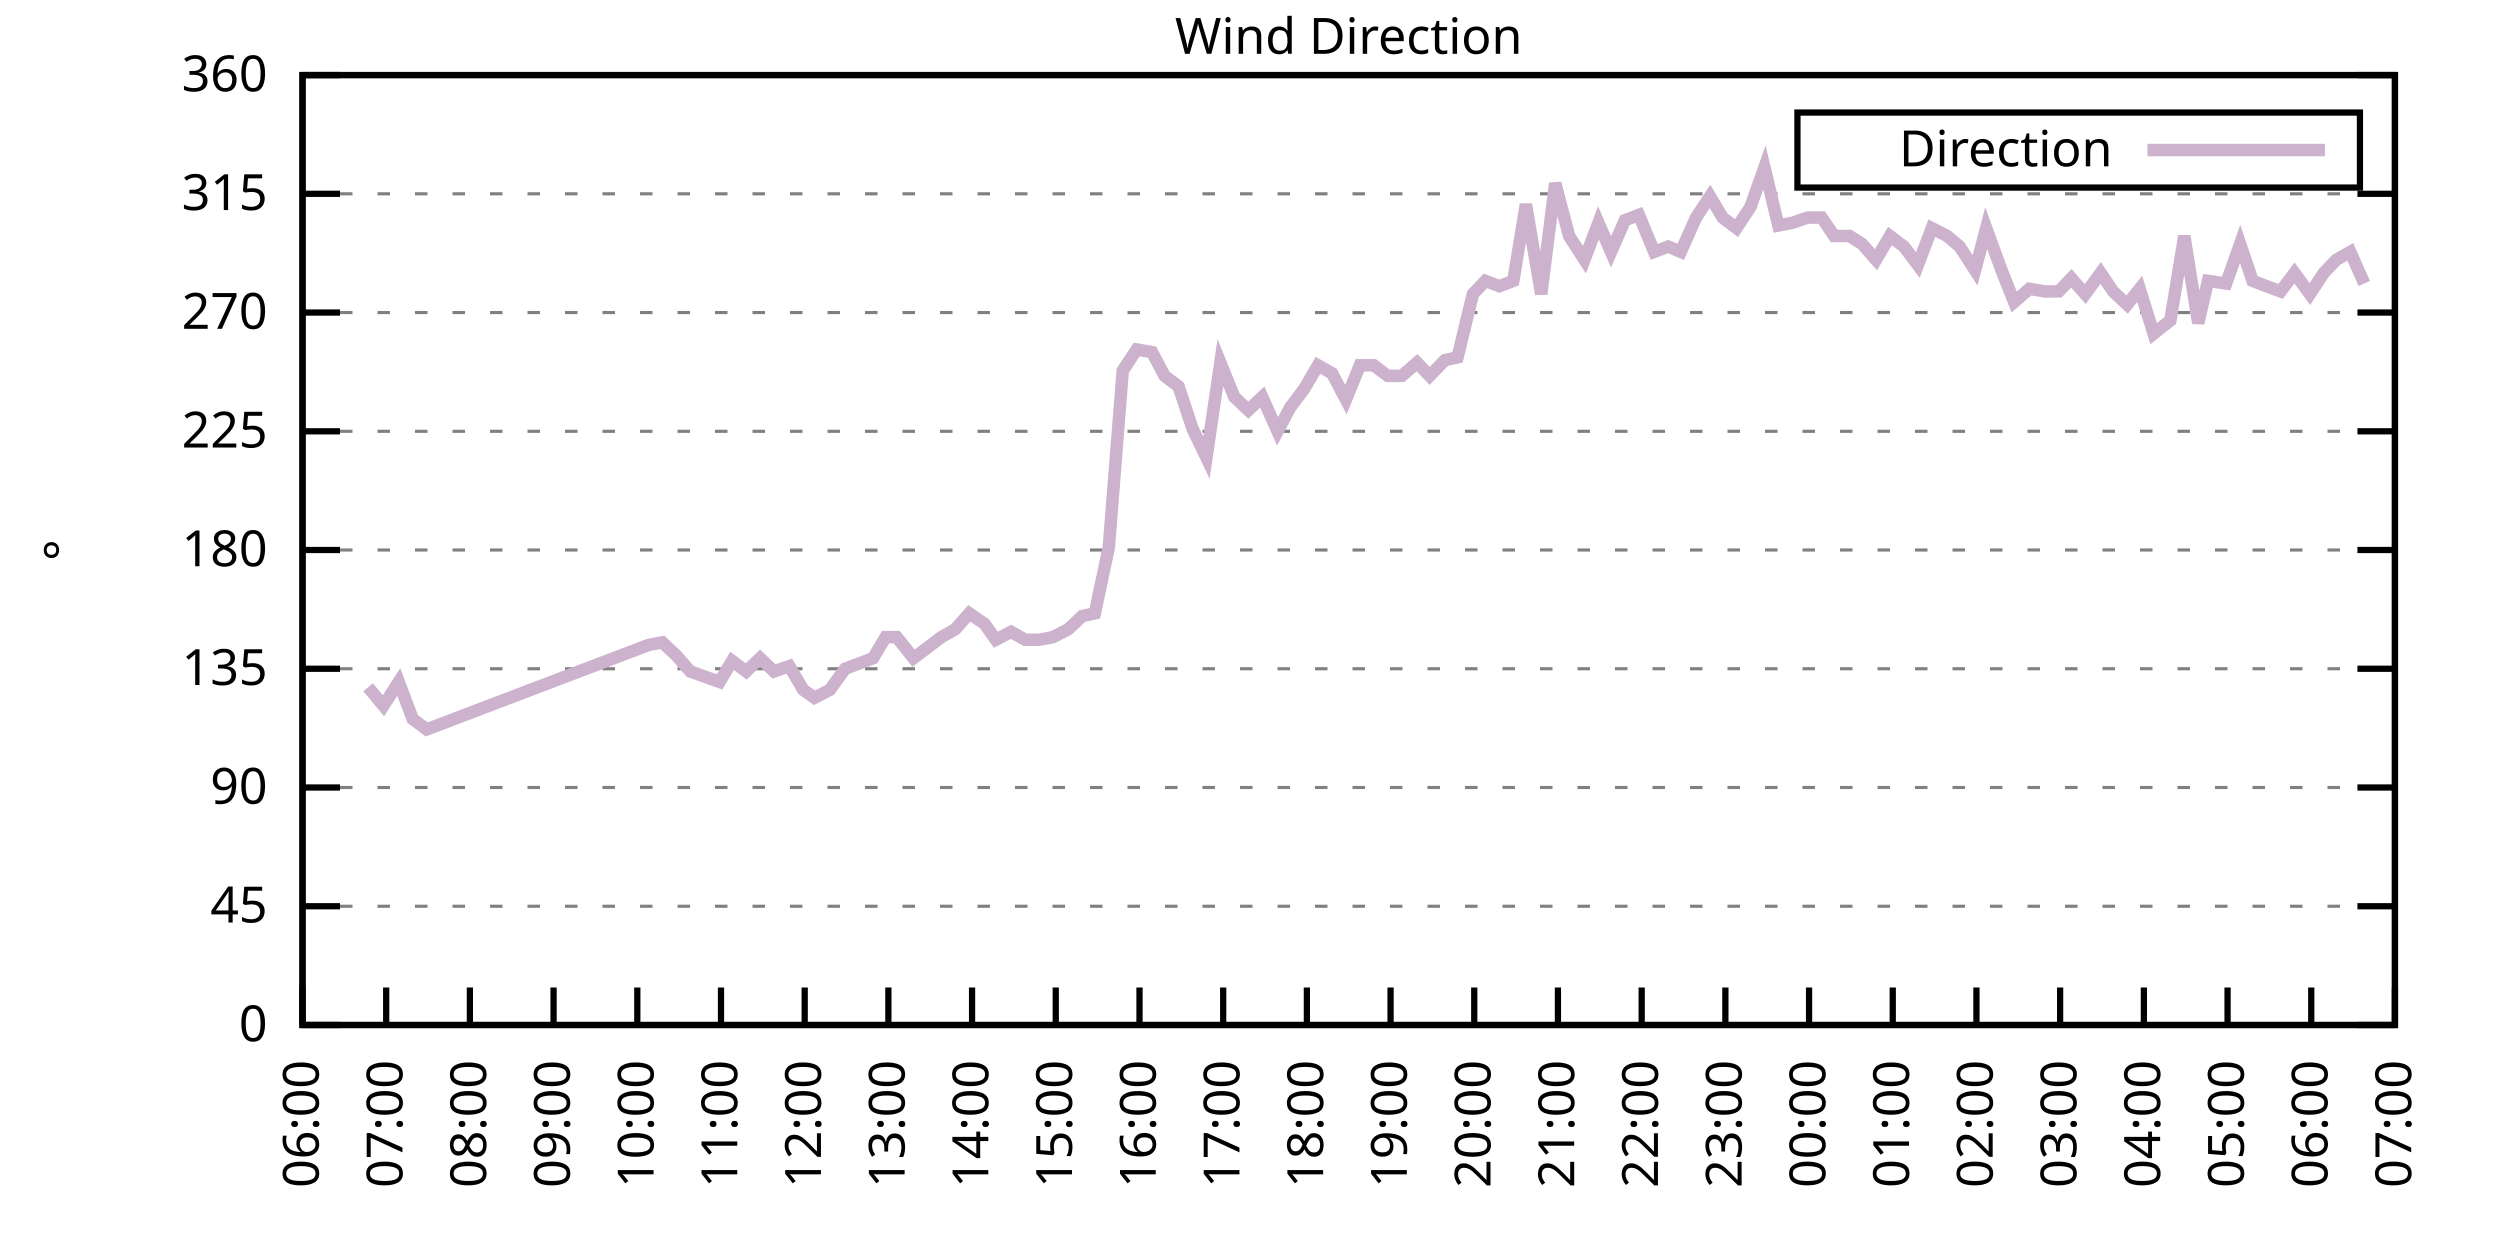
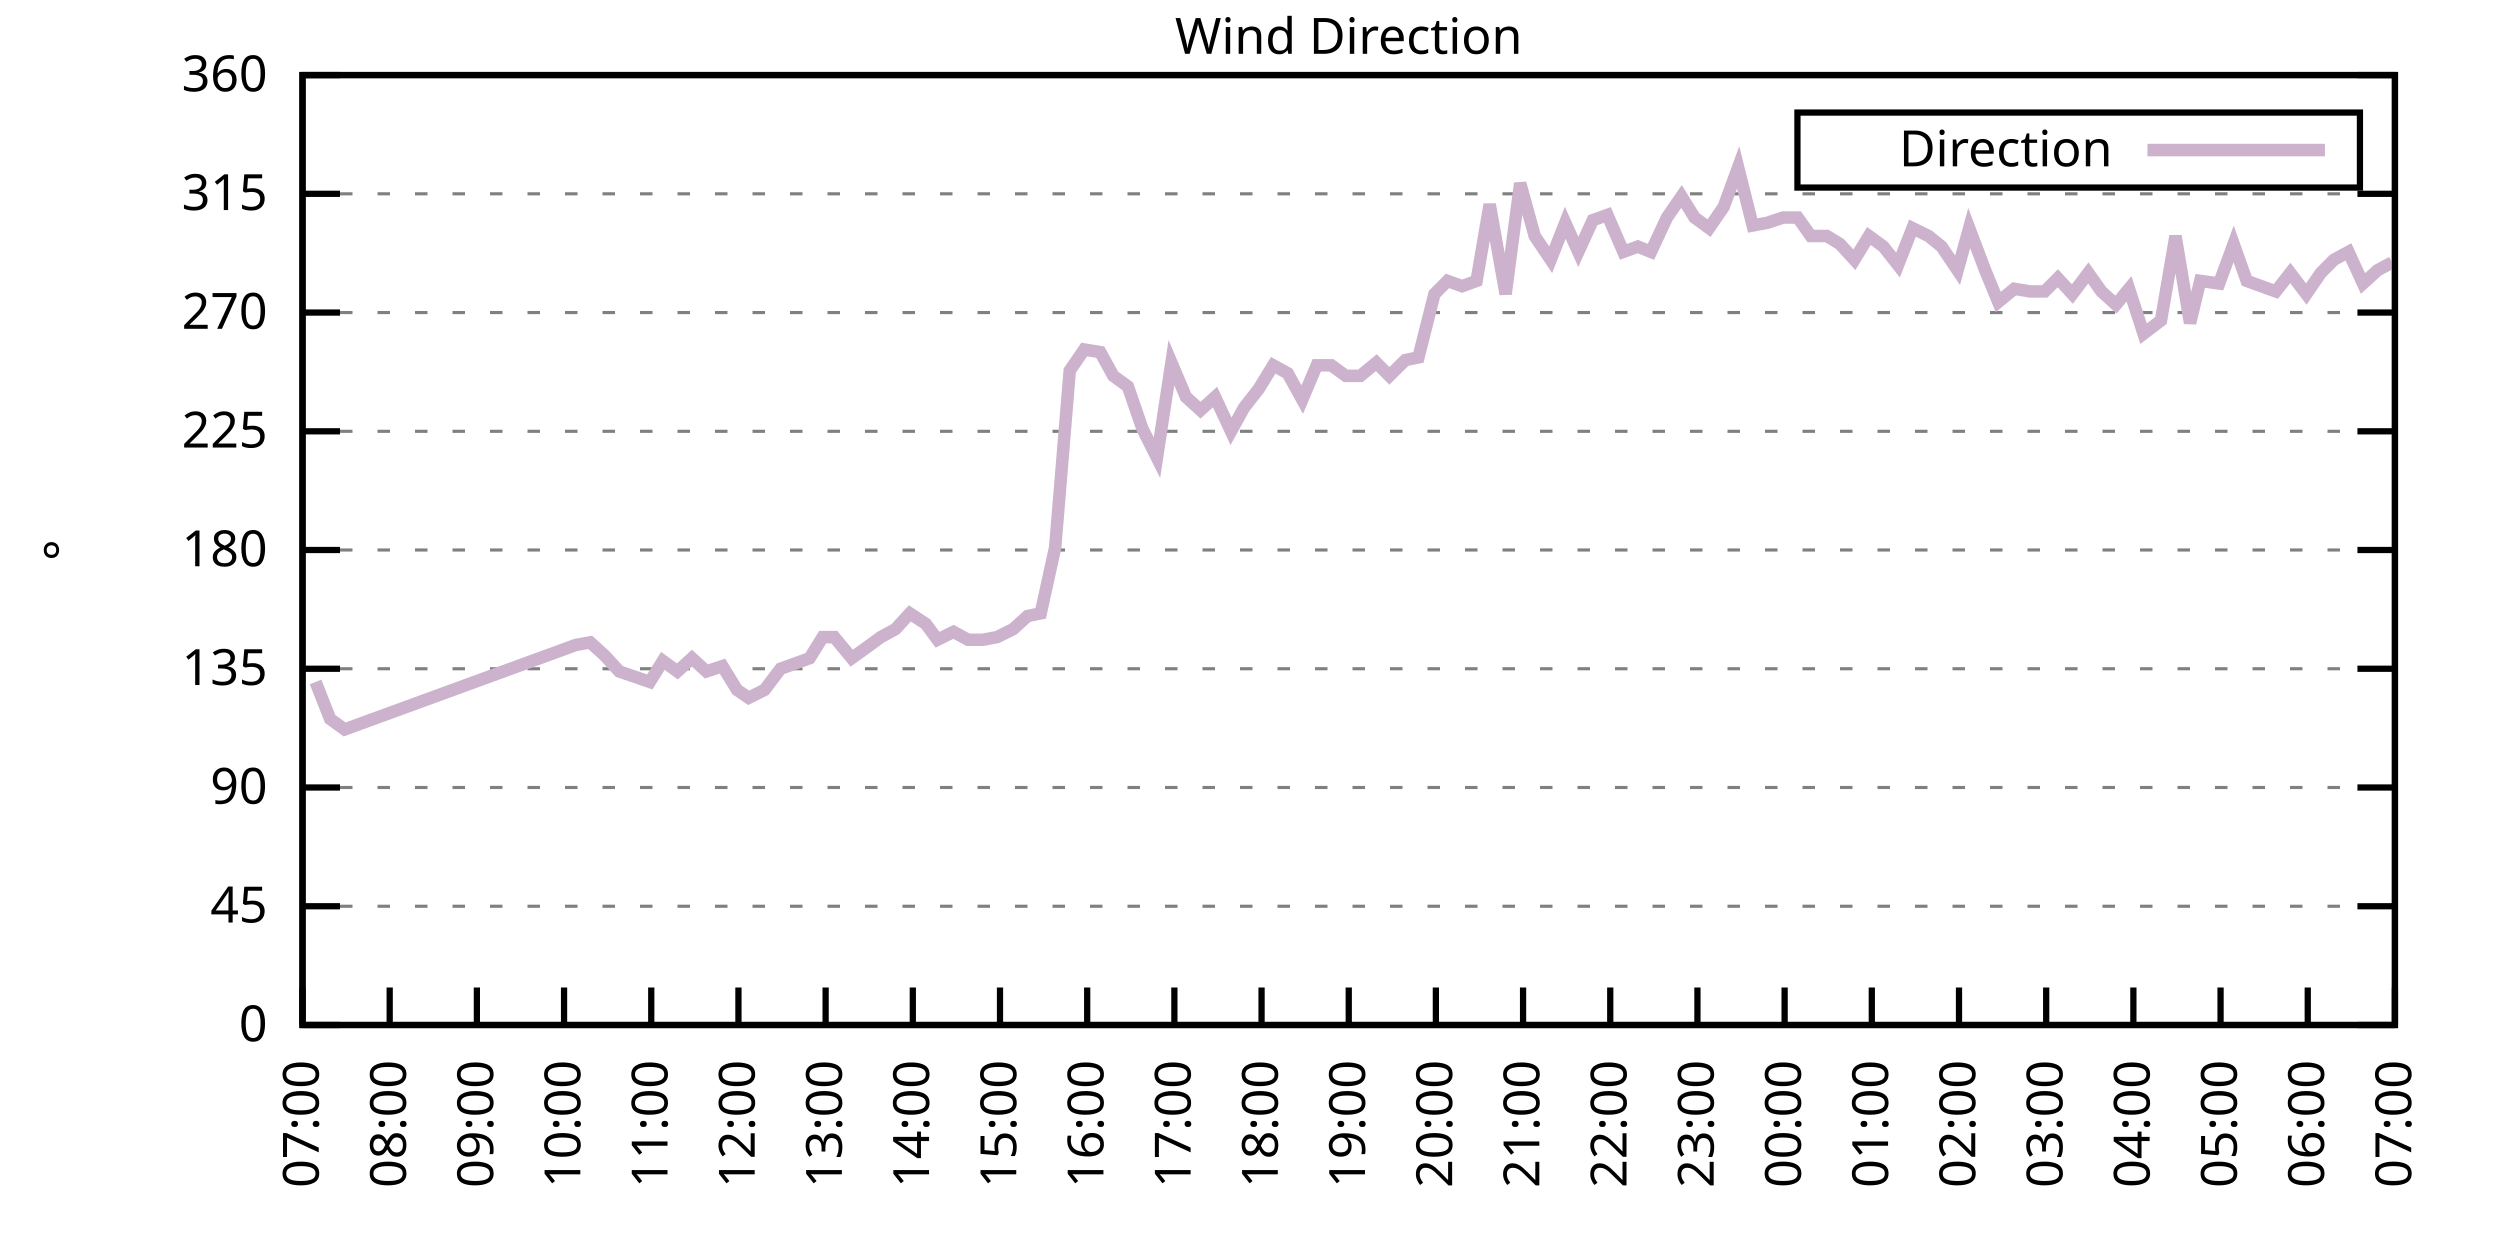
<svg xmlns="http://www.w3.org/2000/svg" xmlns:xlink="http://www.w3.org/1999/xlink" width="400" height="200" viewBox="0 0 400 200">
  <g id="gnuplot_canvas">
    <rect x="0" y="0" width="400" height="200" fill="none" />
    <defs>
      <circle id="gpDot" r="0.5" stroke-width="0.5" stroke="currentColor" />
      <path id="gpPt0" stroke-width="0.333" stroke="currentColor" d="M-1,0 h2 M0,-1 v2" />
      <path id="gpPt1" stroke-width="0.333" stroke="currentColor" d="M-1,-1 L1,1 M1,-1 L-1,1" />
      <path id="gpPt2" stroke-width="0.333" stroke="currentColor" d="M-1,0 L1,0 M0,-1 L0,1 M-1,-1 L1,1 M-1,1 L1,-1" />
      <rect id="gpPt3" stroke-width="0.333" stroke="currentColor" x="-1" y="-1" width="2" height="2" />
      <rect id="gpPt4" stroke-width="0.333" stroke="currentColor" fill="currentColor" x="-1" y="-1" width="2" height="2" />
      <circle id="gpPt5" stroke-width="0.333" stroke="currentColor" cx="0" cy="0" r="1" />
      <use xlink:href="#gpPt5" id="gpPt6" fill="currentColor" stroke="none" />
      <path id="gpPt7" stroke-width="0.333" stroke="currentColor" d="M0,-1.33 L-1.33,0.67 L1.33,0.67 z" />
      <use xlink:href="#gpPt7" id="gpPt8" fill="currentColor" stroke="none" />
      <use xlink:href="#gpPt7" id="gpPt9" stroke="currentColor" transform="rotate(180)" />
      <use xlink:href="#gpPt9" id="gpPt10" fill="currentColor" stroke="none" />
      <use xlink:href="#gpPt3" id="gpPt11" stroke="currentColor" transform="rotate(45)" />
      <use xlink:href="#gpPt11" id="gpPt12" fill="currentColor" stroke="none" />
      <path id="gpPt13" stroke-width="0.333" stroke="currentColor" d="M0,1.330 L1.265,0.411 L0.782,-1.067 L-0.782,-1.076 L-1.265,0.411 z" />
      <use xlink:href="#gpPt13" id="gpPt14" fill="currentColor" stroke="none" />
      <filter id="textbox" filterUnits="objectBoundingBox" x="0" y="0" height="1" width="1">
        <feFlood flood-color="white" flood-opacity="1" result="bgnd" />
        <feComposite in="SourceGraphic" in2="bgnd" operator="atop" />
      </filter>
      <filter id="greybox" filterUnits="objectBoundingBox" x="0" y="0" height="1" width="1">
        <feFlood flood-color="lightgrey" flood-opacity="1" result="grey" />
        <feComposite in="SourceGraphic" in2="grey" operator="atop" />
      </filter>
    </defs>
    <g fill="none" color="white" stroke="currentColor" stroke-width="1.00" stroke-linecap="butt" stroke-linejoin="miter">
</g>
    <g fill="none" color="black" stroke="currentColor" stroke-width="1.00" stroke-linecap="butt" stroke-linejoin="miter">
      <g stroke="none" shape-rendering="crispEdges">
        <polygon fill="rgb(255, 255, 255)" points="48.40,164.00 383.18,164.00 383.18,12.02 48.40,12.02 " />
      </g>
    </g>
    <g fill="none" color="black" stroke="currentColor" stroke-width="1.00" stroke-linecap="butt" stroke-linejoin="miter">
</g>
    <g fill="none" color="black" stroke="black" stroke-width="0.50" stroke-linecap="butt" stroke-linejoin="miter">
</g>
    <g fill="none" color="gray" stroke="currentColor" stroke-width="0.50" stroke-linecap="butt" stroke-linejoin="miter">
      <path stroke="gray" stroke-dasharray="2,4" class="gridline" d="M48.40,164.00 L383.19,164.00  " />
    </g>
    <g fill="none" color="gray" stroke="gray" stroke-width="1.00" stroke-linecap="butt" stroke-linejoin="miter">
</g>
    <g fill="none" color="black" stroke="currentColor" stroke-width="1.00" stroke-linecap="butt" stroke-linejoin="miter">
      <path stroke="black" d="M48.40,164.00 L54.40,164.00 M383.19,164.00 L377.19,164.00  " />
      <g transform="translate(42.80,166.60)" stroke="none" fill="black" font-family="Sans" font-size="8.00" text-anchor="end">
        <text>
          <tspan font-family="Sans"> 0</tspan>
        </text>
      </g>
    </g>
    <g fill="none" color="black" stroke="currentColor" stroke-width="1.00" stroke-linecap="butt" stroke-linejoin="miter">
</g>
    <g fill="none" color="black" stroke="black" stroke-width="0.50" stroke-linecap="butt" stroke-linejoin="miter">
</g>
    <g fill="none" color="gray" stroke="currentColor" stroke-width="0.50" stroke-linecap="butt" stroke-linejoin="miter">
      <path stroke="gray" stroke-dasharray="2,4" class="gridline" d="M48.40,145.00 L383.19,145.00  " />
    </g>
    <g fill="none" color="gray" stroke="gray" stroke-width="1.00" stroke-linecap="butt" stroke-linejoin="miter">
</g>
    <g fill="none" color="black" stroke="currentColor" stroke-width="1.00" stroke-linecap="butt" stroke-linejoin="miter">
      <path stroke="black" d="M48.40,145.00 L54.40,145.00 M383.19,145.00 L377.19,145.00  " />
      <g transform="translate(42.80,147.60)" stroke="none" fill="black" font-family="Sans" font-size="8.00" text-anchor="end">
        <text>
          <tspan font-family="Sans"> 45</tspan>
        </text>
      </g>
    </g>
    <g fill="none" color="black" stroke="currentColor" stroke-width="1.00" stroke-linecap="butt" stroke-linejoin="miter">
</g>
    <g fill="none" color="black" stroke="black" stroke-width="0.50" stroke-linecap="butt" stroke-linejoin="miter">
</g>
    <g fill="none" color="gray" stroke="currentColor" stroke-width="0.50" stroke-linecap="butt" stroke-linejoin="miter">
      <path stroke="gray" stroke-dasharray="2,4" class="gridline" d="M48.40,126.00 L383.19,126.00  " />
    </g>
    <g fill="none" color="gray" stroke="gray" stroke-width="1.00" stroke-linecap="butt" stroke-linejoin="miter">
</g>
    <g fill="none" color="black" stroke="currentColor" stroke-width="1.00" stroke-linecap="butt" stroke-linejoin="miter">
      <path stroke="black" d="M48.40,126.00 L54.40,126.00 M383.19,126.00 L377.19,126.00  " />
      <g transform="translate(42.80,128.60)" stroke="none" fill="black" font-family="Sans" font-size="8.00" text-anchor="end">
        <text>
          <tspan font-family="Sans"> 90</tspan>
        </text>
      </g>
    </g>
    <g fill="none" color="black" stroke="currentColor" stroke-width="1.00" stroke-linecap="butt" stroke-linejoin="miter">
</g>
    <g fill="none" color="black" stroke="black" stroke-width="0.50" stroke-linecap="butt" stroke-linejoin="miter">
</g>
    <g fill="none" color="gray" stroke="currentColor" stroke-width="0.50" stroke-linecap="butt" stroke-linejoin="miter">
      <path stroke="gray" stroke-dasharray="2,4" class="gridline" d="M48.40,107.00 L383.19,107.00  " />
    </g>
    <g fill="none" color="gray" stroke="gray" stroke-width="1.00" stroke-linecap="butt" stroke-linejoin="miter">
</g>
    <g fill="none" color="black" stroke="currentColor" stroke-width="1.00" stroke-linecap="butt" stroke-linejoin="miter">
      <path stroke="black" d="M48.40,107.00 L54.40,107.00 M383.19,107.00 L377.19,107.00  " />
      <g transform="translate(42.80,109.60)" stroke="none" fill="black" font-family="Sans" font-size="8.00" text-anchor="end">
        <text>
          <tspan font-family="Sans"> 135</tspan>
        </text>
      </g>
    </g>
    <g fill="none" color="black" stroke="currentColor" stroke-width="1.00" stroke-linecap="butt" stroke-linejoin="miter">
</g>
    <g fill="none" color="black" stroke="black" stroke-width="0.50" stroke-linecap="butt" stroke-linejoin="miter">
</g>
    <g fill="none" color="gray" stroke="currentColor" stroke-width="0.50" stroke-linecap="butt" stroke-linejoin="miter">
      <path stroke="gray" stroke-dasharray="2,4" class="gridline" d="M48.40,88.00 L383.19,88.00  " />
    </g>
    <g fill="none" color="gray" stroke="gray" stroke-width="1.00" stroke-linecap="butt" stroke-linejoin="miter">
</g>
    <g fill="none" color="black" stroke="currentColor" stroke-width="1.00" stroke-linecap="butt" stroke-linejoin="miter">
      <path stroke="black" d="M48.40,88.00 L54.40,88.00 M383.19,88.00 L377.19,88.00  " />
      <g transform="translate(42.80,90.60)" stroke="none" fill="black" font-family="Sans" font-size="8.00" text-anchor="end">
        <text>
          <tspan font-family="Sans"> 180</tspan>
        </text>
      </g>
    </g>
    <g fill="none" color="black" stroke="currentColor" stroke-width="1.00" stroke-linecap="butt" stroke-linejoin="miter">
</g>
    <g fill="none" color="black" stroke="black" stroke-width="0.50" stroke-linecap="butt" stroke-linejoin="miter">
</g>
    <g fill="none" color="gray" stroke="currentColor" stroke-width="0.50" stroke-linecap="butt" stroke-linejoin="miter">
      <path stroke="gray" stroke-dasharray="2,4" class="gridline" d="M48.40,69.01 L383.19,69.01  " />
    </g>
    <g fill="none" color="gray" stroke="gray" stroke-width="1.00" stroke-linecap="butt" stroke-linejoin="miter">
</g>
    <g fill="none" color="black" stroke="currentColor" stroke-width="1.00" stroke-linecap="butt" stroke-linejoin="miter">
      <path stroke="black" d="M48.40,69.01 L54.40,69.01 M383.19,69.01 L377.19,69.01  " />
      <g transform="translate(42.80,71.61)" stroke="none" fill="black" font-family="Sans" font-size="8.00" text-anchor="end">
        <text>
          <tspan font-family="Sans"> 225</tspan>
        </text>
      </g>
    </g>
    <g fill="none" color="black" stroke="currentColor" stroke-width="1.00" stroke-linecap="butt" stroke-linejoin="miter">
</g>
    <g fill="none" color="black" stroke="black" stroke-width="0.50" stroke-linecap="butt" stroke-linejoin="miter">
</g>
    <g fill="none" color="gray" stroke="currentColor" stroke-width="0.50" stroke-linecap="butt" stroke-linejoin="miter">
      <path stroke="gray" stroke-dasharray="2,4" class="gridline" d="M48.40,50.01 L383.19,50.01  " />
    </g>
    <g fill="none" color="gray" stroke="gray" stroke-width="1.00" stroke-linecap="butt" stroke-linejoin="miter">
</g>
    <g fill="none" color="black" stroke="currentColor" stroke-width="1.00" stroke-linecap="butt" stroke-linejoin="miter">
      <path stroke="black" d="M48.40,50.01 L54.40,50.01 M383.19,50.01 L377.19,50.01  " />
      <g transform="translate(42.80,52.61)" stroke="none" fill="black" font-family="Sans" font-size="8.00" text-anchor="end">
        <text>
          <tspan font-family="Sans"> 270</tspan>
        </text>
      </g>
    </g>
    <g fill="none" color="black" stroke="currentColor" stroke-width="1.00" stroke-linecap="butt" stroke-linejoin="miter">
</g>
    <g fill="none" color="black" stroke="black" stroke-width="0.50" stroke-linecap="butt" stroke-linejoin="miter">
</g>
    <g fill="none" color="gray" stroke="currentColor" stroke-width="0.50" stroke-linecap="butt" stroke-linejoin="miter">
      <path stroke="gray" stroke-dasharray="2,4" class="gridline" d="M48.40,31.01 L383.19,31.01  " />
    </g>
    <g fill="none" color="gray" stroke="gray" stroke-width="1.00" stroke-linecap="butt" stroke-linejoin="miter">
</g>
    <g fill="none" color="black" stroke="currentColor" stroke-width="1.00" stroke-linecap="butt" stroke-linejoin="miter">
      <path stroke="black" d="M48.40,31.01 L54.40,31.01 M383.19,31.01 L377.19,31.01  " />
      <g transform="translate(42.80,33.61)" stroke="none" fill="black" font-family="Sans" font-size="8.00" text-anchor="end">
        <text>
          <tspan font-family="Sans"> 315</tspan>
        </text>
      </g>
    </g>
    <g fill="none" color="black" stroke="currentColor" stroke-width="1.00" stroke-linecap="butt" stroke-linejoin="miter">
</g>
    <g fill="none" color="black" stroke="black" stroke-width="0.50" stroke-linecap="butt" stroke-linejoin="miter">
</g>
    <g fill="none" color="gray" stroke="currentColor" stroke-width="0.50" stroke-linecap="butt" stroke-linejoin="miter">
      <path stroke="gray" stroke-dasharray="2,4" class="gridline" d="M48.40,12.01 L383.19,12.01  " />
    </g>
    <g fill="none" color="gray" stroke="gray" stroke-width="1.00" stroke-linecap="butt" stroke-linejoin="miter">
</g>
    <g fill="none" color="black" stroke="currentColor" stroke-width="1.00" stroke-linecap="butt" stroke-linejoin="miter">
      <path stroke="black" d="M48.40,12.01 L54.40,12.01 M383.19,12.01 L377.19,12.01  " />
      <g transform="translate(42.80,14.61)" stroke="none" fill="black" font-family="Sans" font-size="8.00" text-anchor="end">
        <text>
          <tspan font-family="Sans"> 360</tspan>
        </text>
      </g>
    </g>
    <g fill="none" color="black" stroke="currentColor" stroke-width="1.00" stroke-linecap="butt" stroke-linejoin="miter">
      <path stroke="black" d="M48.40,164.00 L48.40,158.00  " />
      <g transform="translate(51.00,169.60) rotate(270.00)" stroke="none" fill="black" font-family="Sans" font-size="8.00" text-anchor="end">
        <text>
-           <tspan font-family="Sans">06:00</tspan>
-         </text>
-       </g>
-     </g>
-     <g fill="none" color="black" stroke="currentColor" stroke-width="1.00" stroke-linecap="butt" stroke-linejoin="miter">
-       <path stroke="black" d="M61.79,164.00 L61.79,158.00  " />
-       <g transform="translate(64.39,169.60) rotate(270.00)" stroke="none" fill="black" font-family="Sans" font-size="8.00" text-anchor="end">
-         <text>
          <tspan font-family="Sans">07:00</tspan>
        </text>
      </g>
    </g>
    <g fill="none" color="black" stroke="currentColor" stroke-width="1.00" stroke-linecap="butt" stroke-linejoin="miter">
-       <path stroke="black" d="M75.18,164.00 L75.18,158.00  " />
-       <g transform="translate(77.78,169.60) rotate(270.00)" stroke="none" fill="black" font-family="Sans" font-size="8.00" text-anchor="end">
+       <path stroke="black" d="M62.35,164.00 L62.35,158.00  " />
+       <g transform="translate(64.95,169.60) rotate(270.00)" stroke="none" fill="black" font-family="Sans" font-size="8.00" text-anchor="end">
        <text>
          <tspan font-family="Sans">08:00</tspan>
        </text>
      </g>
    </g>
    <g fill="none" color="black" stroke="currentColor" stroke-width="1.00" stroke-linecap="butt" stroke-linejoin="miter">
-       <path stroke="black" d="M88.57,164.00 L88.57,158.00  " />
-       <g transform="translate(91.17,169.60) rotate(270.00)" stroke="none" fill="black" font-family="Sans" font-size="8.00" text-anchor="end">
+       <path stroke="black" d="M76.30,164.00 L76.30,158.00  " />
+       <g transform="translate(78.90,169.60) rotate(270.00)" stroke="none" fill="black" font-family="Sans" font-size="8.00" text-anchor="end">
        <text>
          <tspan font-family="Sans">09:00</tspan>
        </text>
      </g>
    </g>
    <g fill="none" color="black" stroke="currentColor" stroke-width="1.00" stroke-linecap="butt" stroke-linejoin="miter">
-       <path stroke="black" d="M101.97,164.00 L101.97,158.00  " />
-       <g transform="translate(104.57,169.60) rotate(270.00)" stroke="none" fill="black" font-family="Sans" font-size="8.00" text-anchor="end">
+       <path stroke="black" d="M90.25,164.00 L90.25,158.00  " />
+       <g transform="translate(92.85,169.60) rotate(270.00)" stroke="none" fill="black" font-family="Sans" font-size="8.00" text-anchor="end">
        <text>
          <tspan font-family="Sans">10:00</tspan>
        </text>
      </g>
    </g>
    <g fill="none" color="black" stroke="currentColor" stroke-width="1.00" stroke-linecap="butt" stroke-linejoin="miter">
-       <path stroke="black" d="M115.36,164.00 L115.36,158.00  " />
-       <g transform="translate(117.96,169.60) rotate(270.00)" stroke="none" fill="black" font-family="Sans" font-size="8.00" text-anchor="end">
+       <path stroke="black" d="M104.20,164.00 L104.20,158.00  " />
+       <g transform="translate(106.80,169.60) rotate(270.00)" stroke="none" fill="black" font-family="Sans" font-size="8.00" text-anchor="end">
        <text>
          <tspan font-family="Sans">11:00</tspan>
        </text>
      </g>
    </g>
    <g fill="none" color="black" stroke="currentColor" stroke-width="1.00" stroke-linecap="butt" stroke-linejoin="miter">
-       <path stroke="black" d="M128.75,164.00 L128.75,158.00  " />
-       <g transform="translate(131.35,169.60) rotate(270.00)" stroke="none" fill="black" font-family="Sans" font-size="8.00" text-anchor="end">
+       <path stroke="black" d="M118.15,164.00 L118.15,158.00  " />
+       <g transform="translate(120.75,169.60) rotate(270.00)" stroke="none" fill="black" font-family="Sans" font-size="8.00" text-anchor="end">
        <text>
          <tspan font-family="Sans">12:00</tspan>
        </text>
      </g>
    </g>
    <g fill="none" color="black" stroke="currentColor" stroke-width="1.00" stroke-linecap="butt" stroke-linejoin="miter">
-       <path stroke="black" d="M142.14,164.00 L142.14,158.00  " />
-       <g transform="translate(144.74,169.60) rotate(270.00)" stroke="none" fill="black" font-family="Sans" font-size="8.00" text-anchor="end">
+       <path stroke="black" d="M132.10,164.00 L132.10,158.00  " />
+       <g transform="translate(134.70,169.60) rotate(270.00)" stroke="none" fill="black" font-family="Sans" font-size="8.00" text-anchor="end">
        <text>
          <tspan font-family="Sans">13:00</tspan>
        </text>
      </g>
    </g>
    <g fill="none" color="black" stroke="currentColor" stroke-width="1.00" stroke-linecap="butt" stroke-linejoin="miter">
-       <path stroke="black" d="M155.53,164.00 L155.53,158.00  " />
-       <g transform="translate(158.13,169.60) rotate(270.00)" stroke="none" fill="black" font-family="Sans" font-size="8.00" text-anchor="end">
+       <path stroke="black" d="M146.05,164.00 L146.05,158.00  " />
+       <g transform="translate(148.65,169.60) rotate(270.00)" stroke="none" fill="black" font-family="Sans" font-size="8.00" text-anchor="end">
        <text>
          <tspan font-family="Sans">14:00</tspan>
        </text>
      </g>
    </g>
    <g fill="none" color="black" stroke="currentColor" stroke-width="1.00" stroke-linecap="butt" stroke-linejoin="miter">
-       <path stroke="black" d="M168.92,164.00 L168.92,158.00  " />
-       <g transform="translate(171.52,169.60) rotate(270.00)" stroke="none" fill="black" font-family="Sans" font-size="8.00" text-anchor="end">
+       <path stroke="black" d="M160.00,164.00 L160.00,158.00  " />
+       <g transform="translate(162.60,169.60) rotate(270.00)" stroke="none" fill="black" font-family="Sans" font-size="8.00" text-anchor="end">
        <text>
          <tspan font-family="Sans">15:00</tspan>
        </text>
      </g>
    </g>
    <g fill="none" color="black" stroke="currentColor" stroke-width="1.00" stroke-linecap="butt" stroke-linejoin="miter">
-       <path stroke="black" d="M182.32,164.00 L182.32,158.00  " />
-       <g transform="translate(184.92,169.60) rotate(270.00)" stroke="none" fill="black" font-family="Sans" font-size="8.00" text-anchor="end">
+       <path stroke="black" d="M173.95,164.00 L173.95,158.00  " />
+       <g transform="translate(176.55,169.60) rotate(270.00)" stroke="none" fill="black" font-family="Sans" font-size="8.00" text-anchor="end">
        <text>
          <tspan font-family="Sans">16:00</tspan>
        </text>
      </g>
    </g>
    <g fill="none" color="black" stroke="currentColor" stroke-width="1.00" stroke-linecap="butt" stroke-linejoin="miter">
-       <path stroke="black" d="M195.71,164.00 L195.71,158.00  " />
-       <g transform="translate(198.31,169.60) rotate(270.00)" stroke="none" fill="black" font-family="Sans" font-size="8.00" text-anchor="end">
+       <path stroke="black" d="M187.90,164.00 L187.90,158.00  " />
+       <g transform="translate(190.50,169.60) rotate(270.00)" stroke="none" fill="black" font-family="Sans" font-size="8.00" text-anchor="end">
        <text>
          <tspan font-family="Sans">17:00</tspan>
        </text>
      </g>
    </g>
    <g fill="none" color="black" stroke="currentColor" stroke-width="1.00" stroke-linecap="butt" stroke-linejoin="miter">
-       <path stroke="black" d="M209.10,164.00 L209.10,158.00  " />
-       <g transform="translate(211.70,169.60) rotate(270.00)" stroke="none" fill="black" font-family="Sans" font-size="8.00" text-anchor="end">
+       <path stroke="black" d="M201.85,164.00 L201.85,158.00  " />
+       <g transform="translate(204.45,169.60) rotate(270.00)" stroke="none" fill="black" font-family="Sans" font-size="8.00" text-anchor="end">
        <text>
          <tspan font-family="Sans">18:00</tspan>
        </text>
      </g>
    </g>
    <g fill="none" color="black" stroke="currentColor" stroke-width="1.00" stroke-linecap="butt" stroke-linejoin="miter">
-       <path stroke="black" d="M222.49,164.00 L222.49,158.00  " />
-       <g transform="translate(225.09,169.60) rotate(270.00)" stroke="none" fill="black" font-family="Sans" font-size="8.00" text-anchor="end">
+       <path stroke="black" d="M215.80,164.00 L215.80,158.00  " />
+       <g transform="translate(218.40,169.60) rotate(270.00)" stroke="none" fill="black" font-family="Sans" font-size="8.00" text-anchor="end">
        <text>
          <tspan font-family="Sans">19:00</tspan>
        </text>
      </g>
    </g>
    <g fill="none" color="black" stroke="currentColor" stroke-width="1.00" stroke-linecap="butt" stroke-linejoin="miter">
-       <path stroke="black" d="M235.88,164.00 L235.88,158.00  " />
-       <g transform="translate(238.48,169.60) rotate(270.00)" stroke="none" fill="black" font-family="Sans" font-size="8.00" text-anchor="end">
+       <path stroke="black" d="M229.74,164.00 L229.74,158.00  " />
+       <g transform="translate(232.34,169.60) rotate(270.00)" stroke="none" fill="black" font-family="Sans" font-size="8.00" text-anchor="end">
        <text>
          <tspan font-family="Sans">20:00</tspan>
        </text>
      </g>
    </g>
    <g fill="none" color="black" stroke="currentColor" stroke-width="1.00" stroke-linecap="butt" stroke-linejoin="miter">
-       <path stroke="black" d="M249.27,164.00 L249.27,158.00  " />
-       <g transform="translate(251.87,169.60) rotate(270.00)" stroke="none" fill="black" font-family="Sans" font-size="8.00" text-anchor="end">
+       <path stroke="black" d="M243.69,164.00 L243.69,158.00  " />
+       <g transform="translate(246.29,169.60) rotate(270.00)" stroke="none" fill="black" font-family="Sans" font-size="8.00" text-anchor="end">
        <text>
          <tspan font-family="Sans">21:00</tspan>
        </text>
      </g>
    </g>
    <g fill="none" color="black" stroke="currentColor" stroke-width="1.00" stroke-linecap="butt" stroke-linejoin="miter">
-       <path stroke="black" d="M262.67,164.00 L262.67,158.00  " />
-       <g transform="translate(265.27,169.60) rotate(270.00)" stroke="none" fill="black" font-family="Sans" font-size="8.00" text-anchor="end">
+       <path stroke="black" d="M257.64,164.00 L257.64,158.00  " />
+       <g transform="translate(260.24,169.60) rotate(270.00)" stroke="none" fill="black" font-family="Sans" font-size="8.00" text-anchor="end">
        <text>
          <tspan font-family="Sans">22:00</tspan>
        </text>
      </g>
    </g>
    <g fill="none" color="black" stroke="currentColor" stroke-width="1.00" stroke-linecap="butt" stroke-linejoin="miter">
-       <path stroke="black" d="M276.06,164.00 L276.06,158.00  " />
-       <g transform="translate(278.66,169.60) rotate(270.00)" stroke="none" fill="black" font-family="Sans" font-size="8.00" text-anchor="end">
+       <path stroke="black" d="M271.59,164.00 L271.59,158.00  " />
+       <g transform="translate(274.19,169.60) rotate(270.00)" stroke="none" fill="black" font-family="Sans" font-size="8.00" text-anchor="end">
        <text>
          <tspan font-family="Sans">23:00</tspan>
        </text>
      </g>
    </g>
    <g fill="none" color="black" stroke="currentColor" stroke-width="1.00" stroke-linecap="butt" stroke-linejoin="miter">
-       <path stroke="black" d="M289.45,164.00 L289.45,158.00  " />
-       <g transform="translate(292.05,169.60) rotate(270.00)" stroke="none" fill="black" font-family="Sans" font-size="8.00" text-anchor="end">
+       <path stroke="black" d="M285.54,164.00 L285.54,158.00  " />
+       <g transform="translate(288.14,169.60) rotate(270.00)" stroke="none" fill="black" font-family="Sans" font-size="8.00" text-anchor="end">
        <text>
          <tspan font-family="Sans">00:00</tspan>
        </text>
      </g>
    </g>
    <g fill="none" color="black" stroke="currentColor" stroke-width="1.00" stroke-linecap="butt" stroke-linejoin="miter">
-       <path stroke="black" d="M302.84,164.00 L302.84,158.00  " />
-       <g transform="translate(305.44,169.60) rotate(270.00)" stroke="none" fill="black" font-family="Sans" font-size="8.00" text-anchor="end">
+       <path stroke="black" d="M299.49,164.00 L299.49,158.00  " />
+       <g transform="translate(302.09,169.60) rotate(270.00)" stroke="none" fill="black" font-family="Sans" font-size="8.00" text-anchor="end">
        <text>
          <tspan font-family="Sans">01:00</tspan>
        </text>
      </g>
    </g>
    <g fill="none" color="black" stroke="currentColor" stroke-width="1.00" stroke-linecap="butt" stroke-linejoin="miter">
-       <path stroke="black" d="M316.23,164.00 L316.23,158.00  " />
-       <g transform="translate(318.83,169.60) rotate(270.00)" stroke="none" fill="black" font-family="Sans" font-size="8.00" text-anchor="end">
+       <path stroke="black" d="M313.44,164.00 L313.44,158.00  " />
+       <g transform="translate(316.04,169.60) rotate(270.00)" stroke="none" fill="black" font-family="Sans" font-size="8.00" text-anchor="end">
        <text>
          <tspan font-family="Sans">02:00</tspan>
        </text>
      </g>
    </g>
    <g fill="none" color="black" stroke="currentColor" stroke-width="1.00" stroke-linecap="butt" stroke-linejoin="miter">
-       <path stroke="black" d="M329.62,164.00 L329.62,158.00  " />
-       <g transform="translate(332.22,169.60) rotate(270.00)" stroke="none" fill="black" font-family="Sans" font-size="8.00" text-anchor="end">
+       <path stroke="black" d="M327.39,164.00 L327.39,158.00  " />
+       <g transform="translate(329.99,169.60) rotate(270.00)" stroke="none" fill="black" font-family="Sans" font-size="8.00" text-anchor="end">
        <text>
          <tspan font-family="Sans">03:00</tspan>
        </text>
      </g>
    </g>
    <g fill="none" color="black" stroke="currentColor" stroke-width="1.00" stroke-linecap="butt" stroke-linejoin="miter">
-       <path stroke="black" d="M343.02,164.00 L343.02,158.00  " />
-       <g transform="translate(345.62,169.60) rotate(270.00)" stroke="none" fill="black" font-family="Sans" font-size="8.00" text-anchor="end">
+       <path stroke="black" d="M341.34,164.00 L341.34,158.00  " />
+       <g transform="translate(343.94,169.60) rotate(270.00)" stroke="none" fill="black" font-family="Sans" font-size="8.00" text-anchor="end">
        <text>
          <tspan font-family="Sans">04:00</tspan>
        </text>
      </g>
    </g>
    <g fill="none" color="black" stroke="currentColor" stroke-width="1.00" stroke-linecap="butt" stroke-linejoin="miter">
-       <path stroke="black" d="M356.41,164.00 L356.41,158.00  " />
-       <g transform="translate(359.01,169.60) rotate(270.00)" stroke="none" fill="black" font-family="Sans" font-size="8.00" text-anchor="end">
+       <path stroke="black" d="M355.29,164.00 L355.29,158.00  " />
+       <g transform="translate(357.89,169.60) rotate(270.00)" stroke="none" fill="black" font-family="Sans" font-size="8.00" text-anchor="end">
        <text>
          <tspan font-family="Sans">05:00</tspan>
        </text>
      </g>
    </g>
    <g fill="none" color="black" stroke="currentColor" stroke-width="1.00" stroke-linecap="butt" stroke-linejoin="miter">
-       <path stroke="black" d="M369.80,164.00 L369.80,158.00  " />
-       <g transform="translate(372.40,169.60) rotate(270.00)" stroke="none" fill="black" font-family="Sans" font-size="8.00" text-anchor="end">
+       <path stroke="black" d="M369.24,164.00 L369.24,158.00  " />
+       <g transform="translate(371.84,169.60) rotate(270.00)" stroke="none" fill="black" font-family="Sans" font-size="8.00" text-anchor="end">
        <text>
          <tspan font-family="Sans">06:00</tspan>
        </text>
      </g>
    </g>
    <g fill="none" color="black" stroke="currentColor" stroke-width="1.00" stroke-linecap="butt" stroke-linejoin="miter">
      <path stroke="black" d="M383.19,164.00 L383.19,158.00  " />
      <g transform="translate(385.79,169.60) rotate(270.00)" stroke="none" fill="black" font-family="Sans" font-size="8.00" text-anchor="end">
        <text>
          <tspan font-family="Sans">07:00</tspan>
        </text>
      </g>
    </g>
    <g fill="none" color="black" stroke="currentColor" stroke-width="1.00" stroke-linecap="butt" stroke-linejoin="miter">
</g>
    <g fill="none" color="black" stroke="currentColor" stroke-width="1.00" stroke-linecap="butt" stroke-linejoin="miter">
      <path stroke="black" d="M48.40,12.01 L48.40,164.00 L383.19,164.00 L383.19,12.01 L48.40,12.01 Z  " />
    </g>
    <g fill="none" color="black" stroke="currentColor" stroke-width="1.00" stroke-linecap="butt" stroke-linejoin="miter">
</g>
    <g fill="none" color="black" stroke="currentColor" stroke-width="1.00" stroke-linecap="butt" stroke-linejoin="miter">
      <path stroke="black" d="M287.59,30.01 L287.59,18.01 L377.59,18.01 L377.59,30.01 L287.59,30.01 Z  " />
    </g>
    <g id="Wind_direction_plot_1">
      <g fill="none" color="white" stroke="black" stroke-width="2.00" stroke-linecap="butt" stroke-linejoin="miter">
</g>
      <g fill="none" color="black" stroke="currentColor" stroke-width="2.00" stroke-linecap="butt" stroke-linejoin="miter">
        <g transform="translate(337.99,26.61)" stroke="none" fill="black" font-family="Sans" font-size="8.00" text-anchor="end">
          <text>
            <tspan font-family="Sans">Direction</tspan>
          </text>
        </g>
      </g>
      <g fill="none" color="black" stroke="currentColor" stroke-width="2.00" stroke-linecap="butt" stroke-linejoin="miter">
-         <path stroke="rgb(204, 178, 204)" d="M343.59,24.01 L371.99,24.01 M58.89,109.96 L61.35,112.91 L63.80,109.11 L66.03,115.03 L68.26,116.71 L103.75,103.20   L105.98,102.78 L108.22,104.89 L110.45,107.43 L115.13,109.11 L117.14,105.74 L119.38,107.43 L121.61,105.31 L123.84,107.43   L126.29,106.58 L128.53,110.38 L130.31,111.65 L132.77,110.38 L135.22,107.00 L137.45,106.16 L139.69,105.31 L141.69,101.94   L143.48,101.94 L146.16,105.31 L148.39,103.63 L150.62,101.94 L152.85,100.67 L155.09,98.14 L157.54,99.83 L159.33,102.36   L161.78,101.09 L164.01,102.36 L166.25,102.36 L168.48,101.94 L170.93,100.67 L173.17,98.56 L175.17,98.14 L177.41,87.58   L179.64,59.30 L181.87,55.92 L184.32,56.34 L186.33,60.14 L188.57,61.83 L190.80,68.58 L193.03,73.23 L195.26,58.03   L197.49,63.52 L199.73,65.63 L201.96,63.52 L204.41,69.01 L206.42,65.21 L208.65,62.25 L210.88,58.45 L213.12,59.72   L215.35,63.94 L217.58,58.45 L219.81,58.45 L222.04,60.14 L224.28,60.14 L226.73,58.03 L228.74,60.14 L231.20,57.61   L233.20,57.18 L235.66,47.05 L237.67,44.94 L239.90,45.79 L242.13,44.94 L244.14,32.70 L246.60,47.05 L248.83,29.32   L251.06,37.76 L253.51,41.56 L255.75,35.65 L257.76,40.30 L259.99,35.23 L262.22,34.39 L264.67,40.30 L266.91,39.45   L268.92,40.30 L271.37,34.81 L273.60,31.43 L275.61,34.81 L277.84,36.50 L280.07,33.12 L282.31,26.79 L284.54,36.08   L286.77,35.65 L289.23,34.81 L291.46,34.81 L293.47,37.76 L295.92,37.76 L297.93,39.03 L300.16,41.56 L302.39,37.76   L304.63,39.45 L306.86,42.41 L309.09,36.50 L311.54,37.76 L313.55,39.45 L316.01,43.25 L317.79,36.50 L320.25,43.25   L322.26,48.32 L324.71,46.21 L327.17,46.63 L329.40,46.63 L331.41,44.52 L333.64,47.05 L336.10,43.67 L338.10,46.63   L340.34,48.74 L342.35,46.21 L344.58,53.39 L347.26,51.27 L349.49,37.76 L351.72,51.70 L353.28,44.94 L356.18,45.36   L358.42,39.03 L360.42,44.94 L362.66,45.79 L364.89,46.63 L367.12,43.67 L369.58,47.05 L371.81,43.67 L373.82,41.56   L376.05,40.30 L378.28,45.36  " />
+         <path stroke="rgb(204, 178, 204)" d="M343.59,24.01 L371.99,24.01 M50.49,109.11 L52.82,115.03 L55.14,116.71 L92.11,103.20 L94.43,102.78 L96.76,104.89   L99.08,107.43 L103.97,109.11 L106.06,105.74 L108.38,107.43 L110.71,105.31 L113.03,107.43 L115.59,106.58 L117.92,110.38   L119.78,111.65 L122.33,110.38 L124.89,107.00 L127.22,106.16 L129.54,105.31 L131.63,101.94 L133.49,101.94 L136.28,105.31   L138.61,103.63 L140.93,101.94 L143.26,100.67 L145.58,98.14 L148.14,99.83 L150.00,102.36 L152.56,101.09 L154.88,102.36   L157.21,102.36 L159.53,101.94 L162.09,100.67 L164.41,98.56 L166.51,98.14 L168.83,87.58 L171.16,59.30 L173.48,55.92   L176.04,56.34 L178.13,60.14 L180.46,61.83 L182.78,68.58 L185.11,73.23 L187.43,58.03 L189.76,63.52 L192.08,65.63   L194.41,63.52 L196.96,69.01 L199.06,65.21 L201.38,62.25 L203.71,58.45 L206.03,59.72 L208.36,63.94 L210.68,58.45   L213.01,58.45 L215.33,60.14 L217.65,60.14 L220.21,58.03 L222.30,60.14 L224.86,57.61 L226.95,57.18 L229.51,47.05   L231.60,44.94 L233.93,45.79 L236.25,44.94 L238.35,32.70 L240.90,47.05 L243.23,29.32 L245.55,37.76 L248.11,41.56   L250.44,35.65 L252.53,40.30 L254.85,35.23 L257.18,34.39 L259.74,40.30 L262.06,39.45 L264.15,40.30 L266.71,34.81   L269.04,31.43 L271.13,34.81 L273.45,36.50 L275.78,33.12 L278.10,26.79 L280.43,36.08 L282.75,35.65 L285.31,34.81   L287.64,34.81 L289.73,37.76 L292.29,37.76 L294.38,39.03 L296.70,41.56 L299.03,37.76 L301.35,39.45 L303.68,42.41   L306.00,36.50 L308.56,37.76 L310.65,39.45 L313.21,43.25 L315.07,36.50 L317.63,43.25 L319.72,48.32 L322.28,46.21   L324.83,46.63 L327.16,46.63 L329.25,44.52 L331.58,47.05 L334.13,43.67 L336.23,46.63 L338.55,48.74 L340.64,46.21   L342.97,53.39 L345.76,51.27 L348.08,37.76 L350.41,51.70 L352.04,44.94 L355.06,45.36 L357.38,39.03 L359.48,44.94   L361.80,45.79 L364.13,46.63 L366.45,43.67 L369.01,47.05 L371.33,43.67 L373.43,41.56 L375.75,40.30 L378.08,45.36   L380.40,43.25 L382.73,41.99  " />
      </g>
    </g>
    <g fill="none" color="black" stroke="currentColor" stroke-width="2.00" stroke-linecap="butt" stroke-linejoin="miter">
</g>
    <g fill="none" color="black" stroke="black" stroke-width="1.00" stroke-linecap="butt" stroke-linejoin="miter">
</g>
    <g fill="none" color="black" stroke="currentColor" stroke-width="1.00" stroke-linecap="butt" stroke-linejoin="miter">
      <path stroke="black" d="M48.40,12.01 L48.40,164.00 L383.19,164.00 L383.19,12.01 L48.40,12.01 Z  " />
      <g transform="translate(12.80,88.01) rotate(270.00)" stroke="none" fill="black" font-family="Sans" font-size="8.00" text-anchor="middle">
        <text>
          <tspan font-family="Sans">°</tspan>
        </text>
      </g>
    </g>
    <g fill="none" color="black" stroke="currentColor" stroke-width="1.00" stroke-linecap="butt" stroke-linejoin="miter">
</g>
    <g fill="none" color="black" stroke="currentColor" stroke-width="1.00" stroke-linecap="butt" stroke-linejoin="miter">
      <g transform="translate(215.79,8.61)" stroke="none" fill="black" font-family="Sans" font-size="8.00" text-anchor="middle">
        <text>
          <tspan font-family="Sans">Wind Direction</tspan>
        </text>
      </g>
    </g>
    <g fill="none" color="black" stroke="currentColor" stroke-width="1.00" stroke-linecap="butt" stroke-linejoin="miter">
</g>
  </g>
</svg>
